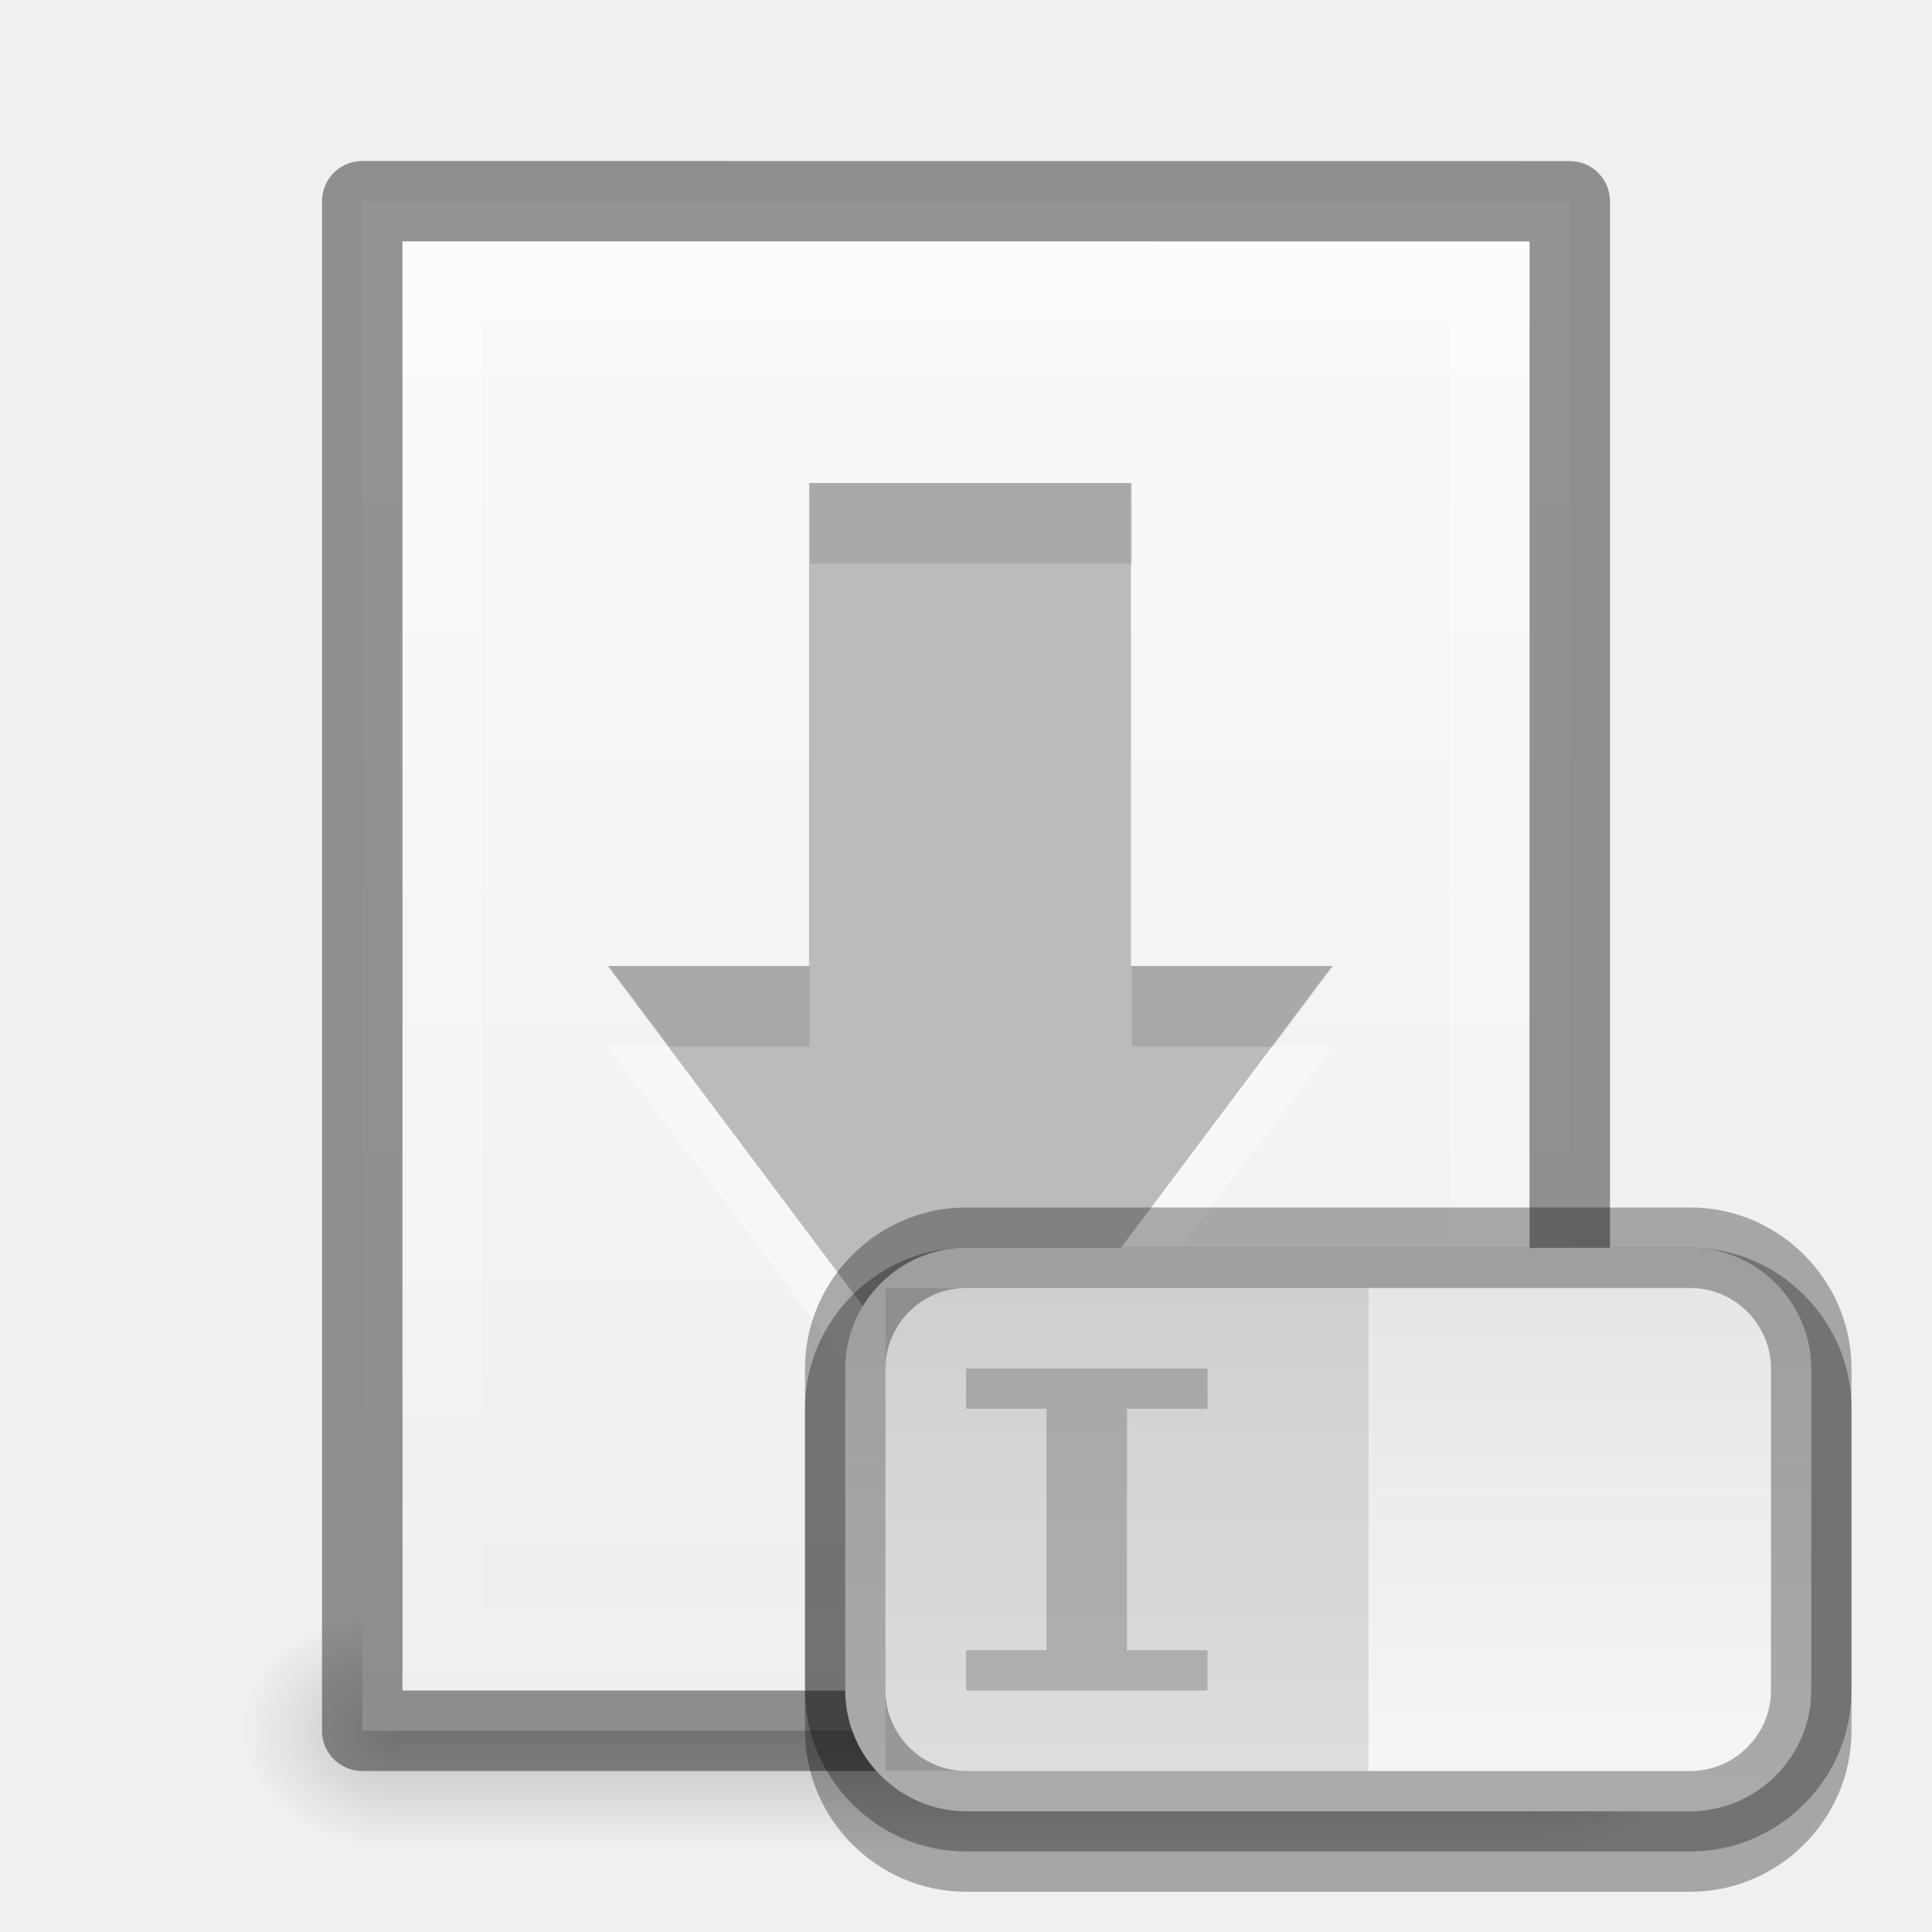
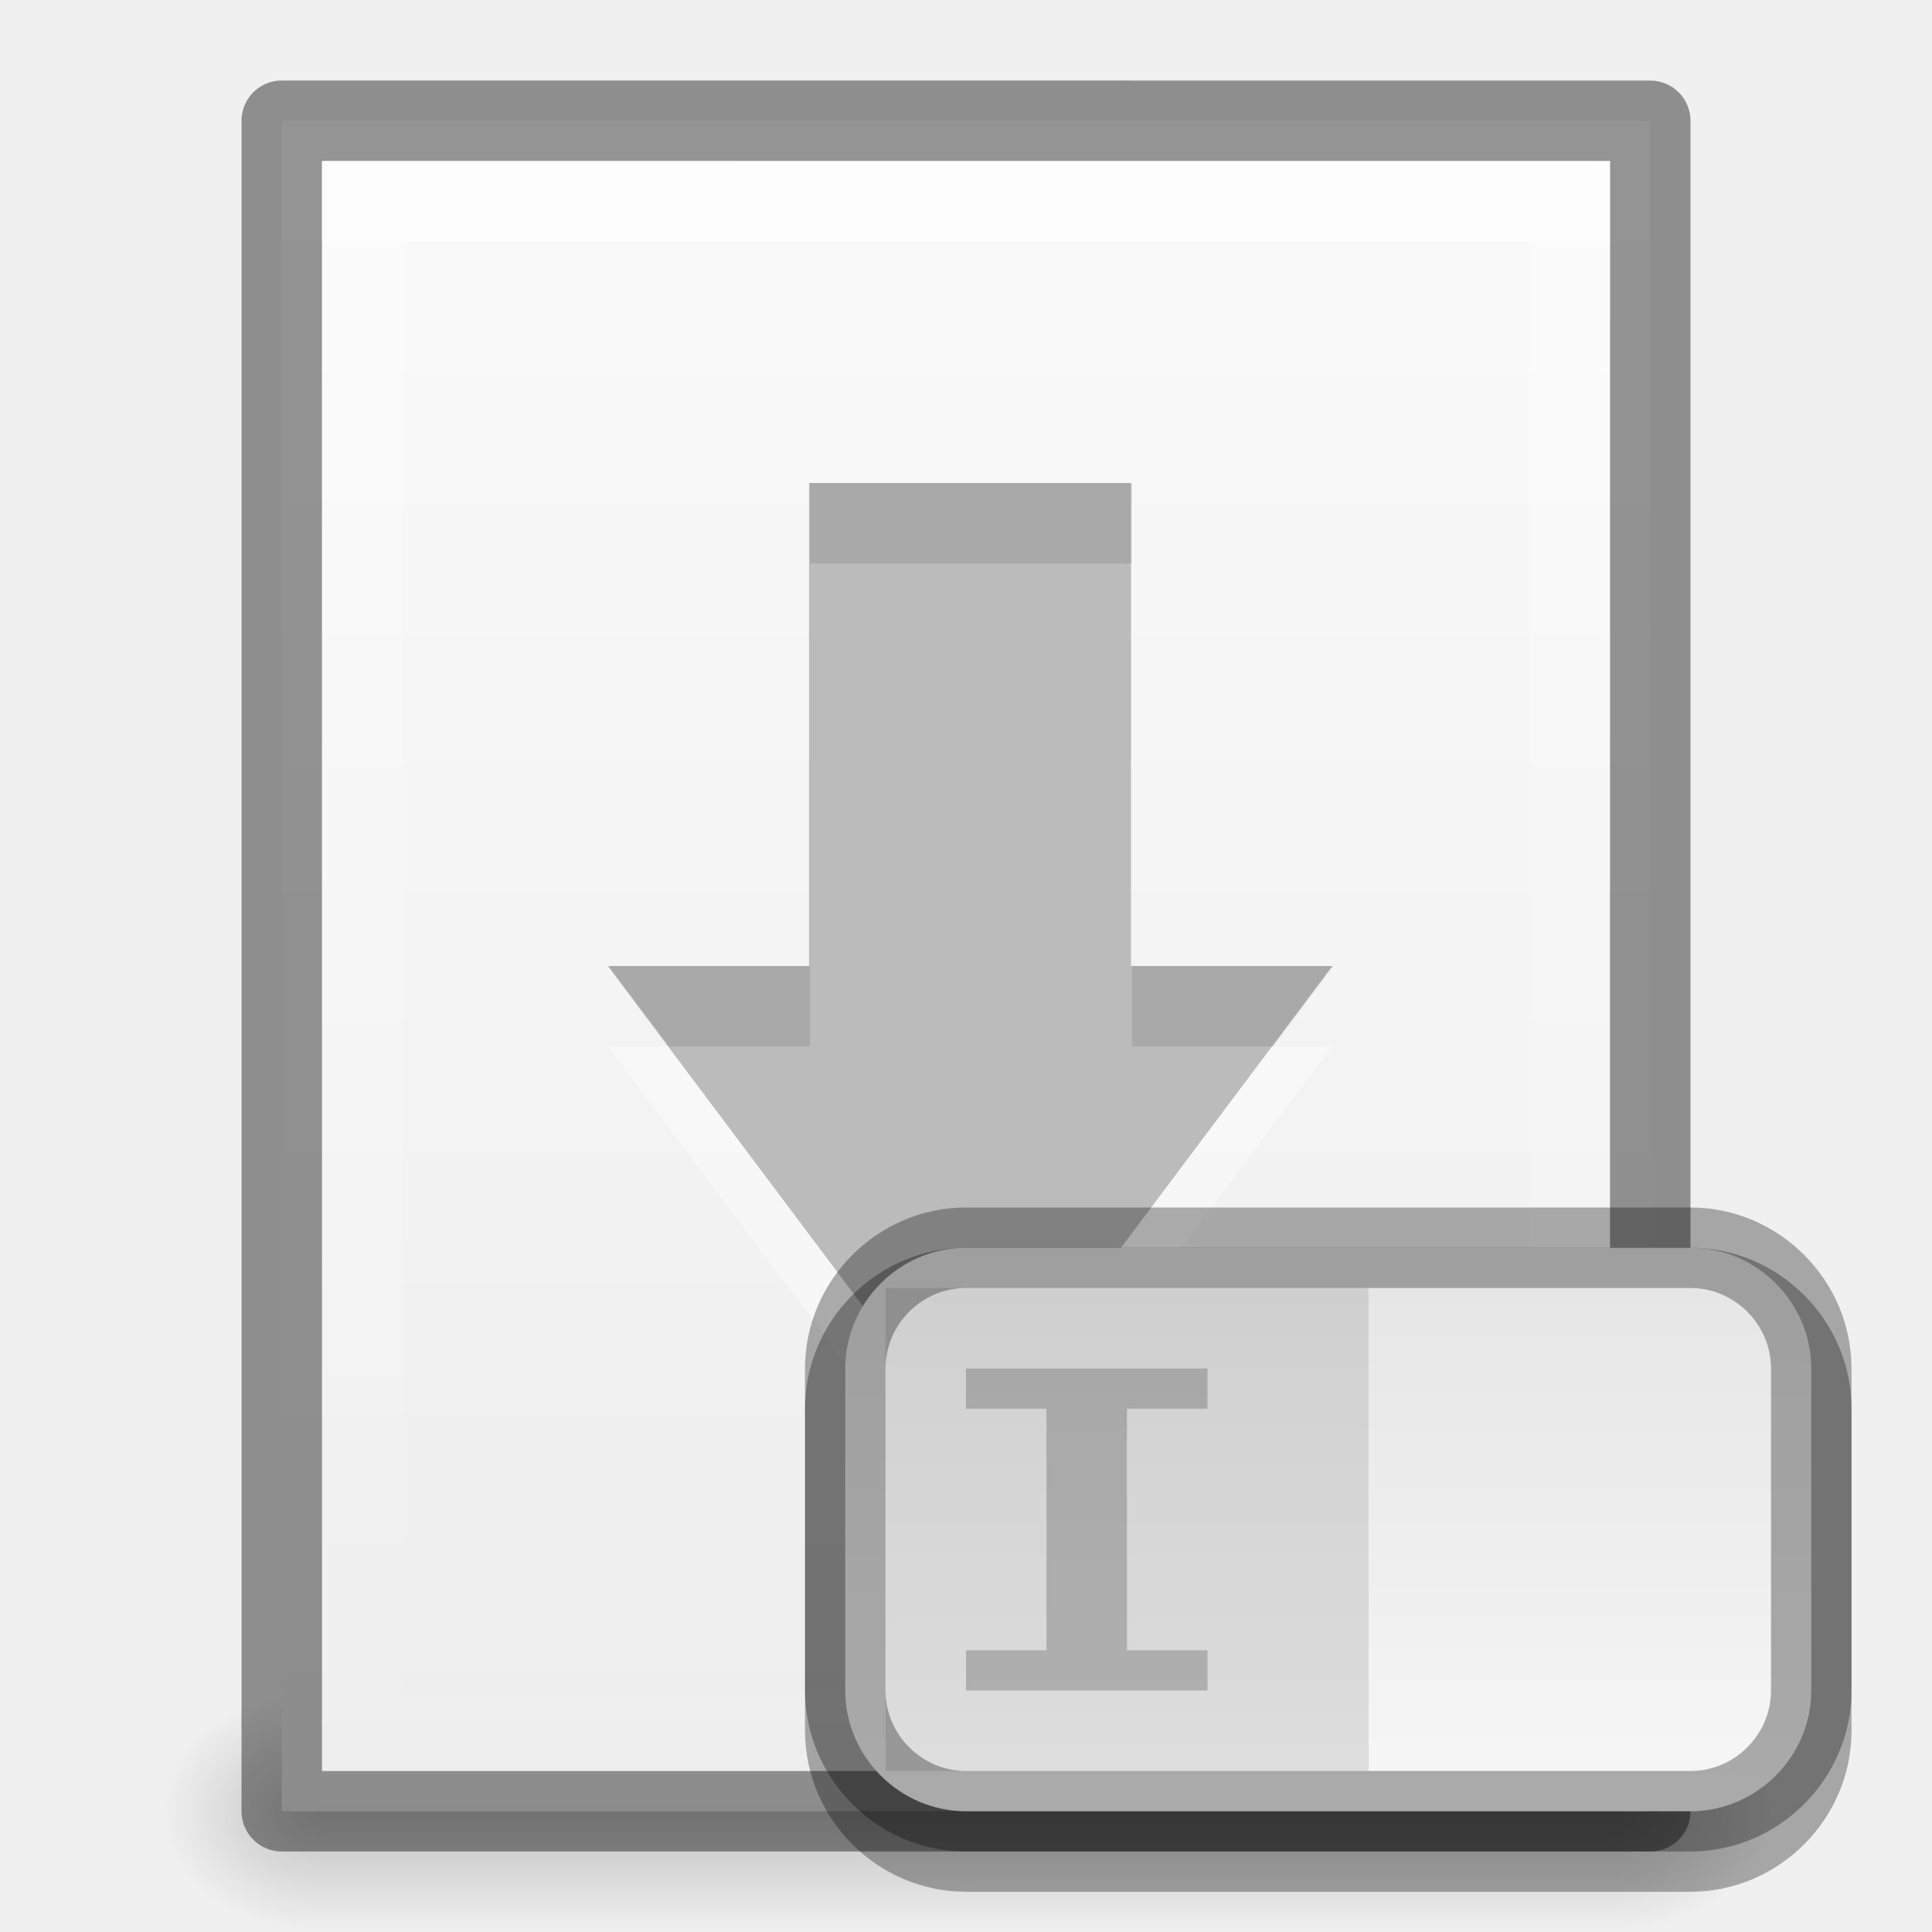
<svg xmlns="http://www.w3.org/2000/svg" xmlns:xlink="http://www.w3.org/1999/xlink" version="1.1" width="24" height="24" id="svg3828">
  <defs id="defs3830">
    <linearGradient id="linearGradient3801">
      <stop style="stop-color:#ffffff;stop-opacity:1;" offset="0" id="stop3803" />
      <stop style="stop-color:#ffffff;stop-opacity:0;" offset="1" id="stop3805" />
    </linearGradient>
    <linearGradient id="linearGradient3977">
      <stop id="stop3979" style="stop-color:#ffffff;stop-opacity:1" offset="0" />
      <stop id="stop3981" style="stop-color:#ffffff;stop-opacity:0.235" offset="0.036" />
      <stop id="stop3983" style="stop-color:#ffffff;stop-opacity:0.157" offset="0.951" />
      <stop id="stop3985" style="stop-color:#ffffff;stop-opacity:0.392" offset="1" />
    </linearGradient>
    <linearGradient id="linearGradient3600-4">
      <stop id="stop3602-7" style="stop-color:#f4f4f4;stop-opacity:1" offset="0" />
      <stop id="stop3604-6" style="stop-color:#dbdbdb;stop-opacity:1" offset="1" />
    </linearGradient>
    <linearGradient x1="24" y1="5.564" x2="24" y2="43" id="linearGradient3000" xlink:href="#linearGradient3977" gradientUnits="userSpaceOnUse" gradientTransform="matrix(0.4054051,0,0,0.5135125,1.269688,-1.32431)" />
    <linearGradient x1="25.132" y1="0.985" x2="25.132" y2="47.013" id="linearGradient3003" xlink:href="#linearGradient3988-5" gradientUnits="userSpaceOnUse" gradientTransform="matrix(0.4857154,0,0,-0.4562958,0.3428297,21.65113)" />
    <linearGradient xlink:href="#linearGradient3988-5" id="linearGradient3158" gradientUnits="userSpaceOnUse" gradientTransform="matrix(0.175,0,0,0.175,-1.20002,-6.000033)" x1="144" y1="280" x2="144" y2="40" />
    <linearGradient id="linearGradient3988-5">
      <stop style="stop-color:#ededed;stop-opacity:1;" offset="0" id="stop3990-5" />
      <stop style="stop-color:#fafafa;stop-opacity:1;" offset="1" id="stop3992-0" />
    </linearGradient>
    <linearGradient xlink:href="#linearGradient3801" id="linearGradient3807" x1="10" y1="0" x2="10" y2="22" gradientUnits="userSpaceOnUse" gradientTransform="translate(1,-1)" />
    <radialGradient xlink:href="#linearGradient6557" id="radialGradient3981" gradientUnits="userSpaceOnUse" cx="311.469" cy="828.531" fx="311.469" fy="828.531" r="3.281" />
    <linearGradient id="linearGradient6557">
      <stop style="stop-color:#fce94f;stop-opacity:1;" offset="0" id="stop6559" />
      <stop id="stop6565" offset="0.673" style="stop-color:#fce94f;stop-opacity:1" />
      <stop style="stop-color:#fce94f;stop-opacity:0;" offset="1" id="stop6561" />
    </linearGradient>
    <linearGradient id="linearGradient6620">
      <stop id="stop6622" offset="0" style="stop-color:#ffffff;stop-opacity:1" />
      <stop style="stop-color:#ffffff;stop-opacity:1" offset="0.33" id="stop6624" />
      <stop id="stop6626" offset="1" style="stop-color:#fce94f;stop-opacity:1" />
    </linearGradient>
+     <radialGradient xlink:href="#linearGradient3952" id="radialGradient3047" gradientUnits="userSpaceOnUse" gradientTransform="matrix(1,0,0,0.75,-21,12.875)" cx="40" cy="43.5" fx="40" fy="43.5" r="2" />
    <linearGradient id="linearGradient3952">
      <stop style="stop-color:#000000;stop-opacity:1;" offset="0" id="stop3954" />
      <stop style="stop-color:#000000;stop-opacity:0;" offset="1" id="stop3956" />
    </linearGradient>
+     <radialGradient xlink:href="#linearGradient3944" id="radialGradient3049" gradientUnits="userSpaceOnUse" gradientTransform="matrix(1,0,0,0.75,-6,12.875)" cx="9" cy="43.5" fx="9" fy="43.5" r="2" />
    <linearGradient id="linearGradient3944">
      <stop style="stop-color:#000000;stop-opacity:1;" offset="0" id="stop3946" />
      <stop style="stop-color:#000000;stop-opacity:0;" offset="1" id="stop3948" />
    </linearGradient>
    <linearGradient xlink:href="#linearGradient3960" id="linearGradient3051" gradientUnits="userSpaceOnUse" gradientTransform="matrix(1.142857,0,0,1,-11.85714,2)" x1="25" y1="45" x2="25" y2="42" />
    <linearGradient id="linearGradient3960">
      <stop style="stop-color:#000000;stop-opacity:0;" offset="0" id="stop3962" />
      <stop id="stop3970" offset="0.5" style="stop-color:#000000;stop-opacity:1;" />
      <stop style="stop-color:#000000;stop-opacity:0;" offset="1" id="stop3964" />
    </linearGradient>
+     <linearGradient y2="42" x2="25" y1="45" x1="25" gradientTransform="matrix(1.142857,0,0,1,-11.85714,2)" gradientUnits="userSpaceOnUse" id="linearGradient3080" xlink:href="#linearGradient3960" />
+     <radialGradient xlink:href="#linearGradient3952" id="radialGradient3313" gradientUnits="userSpaceOnUse" gradientTransform="matrix(1,0,0,0.75,-21,12.875)" cx="40" cy="43.5" fx="40" fy="43.5" r="2" />
+     <radialGradient xlink:href="#linearGradient3944" id="radialGradient3315" gradientUnits="userSpaceOnUse" gradientTransform="matrix(1,0,0,0.75,-6,12.875)" cx="9" cy="43.5" fx="9" fy="43.5" r="2" />
+     <linearGradient xlink:href="#linearGradient3960" id="linearGradient3317" gradientUnits="userSpaceOnUse" gradientTransform="matrix(1.142857,0,0,1,-11.85714,2)" x1="25" y1="45" x2="25" y2="42" />
    <linearGradient xlink:href="#linearGradient3960" id="linearGradient3320" gradientUnits="userSpaceOnUse" gradientTransform="translate(-9,-23)" x1="25" y1="45" x2="25" y2="42" />
    <radialGradient xlink:href="#linearGradient3944" id="radialGradient3323" gradientUnits="userSpaceOnUse" gradientTransform="matrix(1,0,0,0.75,-5,-12.125)" cx="9" cy="43.5" fx="9" fy="43.5" r="2" />
    <radialGradient xlink:href="#linearGradient3952" id="radialGradient3326" gradientUnits="userSpaceOnUse" gradientTransform="matrix(1,0,0,0.75,-22,-12.125)" cx="40" cy="43.5" fx="40" fy="43.5" r="2" />
-     <linearGradient y2="9" x2="12" y1="16" x1="12" gradientTransform="translate(0,6)" gradientUnits="userSpaceOnUse" id="linearGradient3079" xlink:href="#linearGradient3920" />
+     <linearGradient xlink:href="#linearGradient3960" id="linearGradient3043" gradientUnits="userSpaceOnUse" gradientTransform="matrix(1.142857,0,0,1,-10.85714,-23)" x1="25" y1="45" x2="25" y2="42" />
+     <radialGradient xlink:href="#linearGradient3944" id="radialGradient3046" gradientUnits="userSpaceOnUse" gradientTransform="matrix(1,0,0,0.75,-5,-12.125)" cx="9" cy="43.5" fx="9" fy="43.5" r="2" />
+     <radialGradient xlink:href="#linearGradient3952" id="radialGradient3050" gradientUnits="userSpaceOnUse" gradientTransform="matrix(1,0,0,0.75,-20,-12.125)" cx="40" cy="43.5" fx="40" fy="43.5" r="2" />
+     <linearGradient xlink:href="#linearGradient3920" id="linearGradient3242" gradientUnits="userSpaceOnUse" gradientTransform="translate(0,6)" x1="12" y1="16" x2="12" y2="9" />
    <linearGradient id="linearGradient3920">
      <stop id="stop3922" offset="0" style="stop-color:#f8f8f8;stop-opacity:1" />
      <stop id="stop3924" offset="1" style="stop-color:#e6e6e6;stop-opacity:1" />
    </linearGradient>
-     <linearGradient y2="9" x2="12" y1="16" x1="12" gradientTransform="translate(0,6)" gradientUnits="userSpaceOnUse" id="linearGradient3946" xlink:href="#linearGradient3920" />
-     <linearGradient xlink:href="#linearGradient3920" id="linearGradient3242" gradientUnits="userSpaceOnUse" gradientTransform="translate(0,6)" x1="12" y1="16" x2="12" y2="9" />
  </defs>
  <g id="layer1" style="display:inline" transform="translate(0,2)">
-     <g id="g3328" transform="translate(1,-1)">
-       <path id="rect3940" d="m 18,19 0,3 0.5,0 C 19.331,22 20,21.331 20,20.5 20,19.669 19.331,19 18.5,19 L 18,19 z" style="opacity:0.2;fill:url(#radialGradient3326);fill-opacity:1;stroke:none" />
-       <path id="rect3942" d="M 3.406,19 C 2.627,19 2,19.627 2,20.406 l 0,0.188 C 2,21.373 2.627,22 3.406,22 L 4,22 4,19 3.406,19 z" style="opacity:0.2;fill:url(#radialGradient3323);fill-opacity:1;stroke:none" />
-       <path id="rect3938" d="m 4,19 14,0 0,3 -14,0 z" style="opacity:0.2;fill:url(#linearGradient3320);fill-opacity:1;stroke:none" />
-     </g>
-     <path d="m 4.5,19.5 c 3.896,0 15,-0.001 15,-0.001 l 2.1e-5,-18.999 c 0,0 -9.333,0 -15,0 0,7 0,12 0,19 z" id="path4160-3" style="fill:url(#linearGradient3003);fill-opacity:1;stroke:none;display:inline" />
-     <path d="m 4.5,0.5 c 3.896,0 15,0.001 15,0.001 l 2.1e-5,18.999 c 0,0 -9.333,0 -15,0 0,-7 0,-12 0,-19 z" id="path4160-3-5" style="opacity:0.41;fill:none;stroke:#000000;stroke-width:1;stroke-linecap:butt;stroke-linejoin:round;stroke-miterlimit:4;stroke-opacity:1;stroke-dasharray:none;stroke-dashoffset:0;display:inline" />
-     <path style="opacity:0.4;fill:#ffffff;fill-opacity:1;stroke:none;display:inline" d="m 5,1 0,1 c 4.158,7.52e-5 13.293,-7.52e-5 14,0 l 0,-1 c -0.707,-7.52e-5 -9.842,7.52e-5 -14,0 z" id="path3780" />
-     <path style="opacity:0.4;fill:url(#linearGradient3807);fill-opacity:1" d="M 5,1 5,19 19,19 19,1 z M 6,2 18,2 18,18 6,18 z" id="rect3796" />
+     <path style="opacity:0.2;fill:url(#radialGradient3050);fill-opacity:1;stroke:none" d="m 20,19 0,3 0.5,0 C 21.331,22 22,21.331 22,20.5 22,19.669 21.331,19 20.5,19 L 20,19 z" id="rect3940" />
+     <path style="opacity:0.2;fill:url(#radialGradient3046);fill-opacity:1;stroke:none" d="M 3.406,19 C 2.627,19 2,19.627 2,20.406 l 0,0.188 C 2,21.373 2.627,22 3.406,22 L 4,22 4,19 3.406,19 z" id="rect3942" />
+     <path style="opacity:0.2;fill:url(#linearGradient3043);fill-opacity:1;stroke:none" d="m 4,19 16,0 0,3 -16,0 z" id="rect3938" />
+     <path d="m 3.5,20.5 c 3.896,0 17,-0.001 17,-0.001 l 2.1e-5,-20.999 c 0,0 -11.333,0 -17,0 0,7 0,14 0,21 z" id="path4160-3" style="fill:url(#linearGradient3003);fill-opacity:1;stroke:none;display:inline" />
+     <path d="m 3.5,-0.5 c 3.896,0 17,0.001 17,0.001 l 2.1e-5,20.999 c 0,0 -11.333,0 -17,0 0,-7 0,-14 0,-21 z" id="path4160-3-5" style="opacity:0.41;fill:none;stroke:#000000;stroke-width:1;stroke-linecap:butt;stroke-linejoin:round;stroke-miterlimit:4;stroke-opacity:1;stroke-dasharray:none;stroke-dashoffset:0;display:inline" />
+     <path style="opacity:0.4;fill:#ffffff;fill-opacity:1;stroke:none;display:inline" d="m 4,0 0,1 c 4.158,7.52e-5 15.293,-7.52e-5 16,0 L 20,0 C 19.293,-7.52e-5 8.158,7.52e-5 4,0 z" id="path3780" />
+     <path style="opacity:0.4;fill:url(#linearGradient3807);fill-opacity:1" d="M 4,0 4,20 20,20 20,0 z M 5,1 19,1 19,19 5,19 z" id="rect3796" />
  </g>
  <g id="layer2" transform="translate(0,2)">
    <path d="m 14.05,5 0,6 2.5,0 L 12.05,17 7.55,11 l 2.5,0 0,-6 z" id="path3842" style="opacity:0.4;color:#000000;fill:#ffffff;fill-opacity:1;fill-rule:nonzero;stroke:none;stroke-width:1;marker:none;visibility:visible;display:inline;overflow:visible;enable-background:accumulate" />
    <path style="color:#000000;fill:#bbbbbb;fill-opacity:1;fill-rule:nonzero;stroke:none;stroke-width:1;marker:none;visibility:visible;display:inline;overflow:visible;enable-background:accumulate" id="rect3005" d="m 14.05,4 0,6 2.5,0 L 12.05,16 7.55,10 l 2.5,0 0,-6 z" />
    <path style="opacity:0.1;color:#000000;fill:#000000;fill-opacity:1;fill-rule:nonzero;stroke:none;stroke-width:1;marker:none;visibility:visible;display:inline;overflow:visible;enable-background:accumulate" d="m 10.062,4 0,1 4,0 0,-1 -4,0 z m -2.5,6 0.75,1 1.75,0 0,-1 -2.5,0 z m 6.5,0 0,1 1.75,0 0.75,-1 -2.5,0 z" id="path3422" />
    <g id="g3059" transform="translate(1,-1)">
      <path style="font-size:medium;font-style:normal;font-variant:normal;font-weight:normal;font-stretch:normal;text-indent:0;text-align:start;text-decoration:none;line-height:normal;letter-spacing:normal;word-spacing:normal;text-transform:none;direction:ltr;block-progression:tb;writing-mode:lr-tb;text-anchor:start;baseline-shift:baseline;opacity:0.31;color:#000000;fill:#000000;fill-opacity:1;stroke:none;stroke-width:1;marker:none;visibility:visible;display:inline;overflow:visible;enable-background:accumulate;font-family:Sans;-inkscape-font-specification:Sans" d="m 11,14.5 c -1.097,0 -2,0.903 -2,2 l 0,4 c 0,1.097 0.903,2 2,2 l 9,0 c 1.097,0 2,-0.903 2,-2 l 0,-4 c 0,-1.097 -0.903,-2 -2,-2 z m 0,1 9,0 c 0.548,0 1,0.452 1,1 l 0,4 c 0,0.548 -0.452,1 -1,1 l -9,0 c -0.548,0 -1,-0.452 -1,-1 l 0,-4 c 0,-0.548 0.452,-1 1,-1 z" id="path3244" />
      <path id="rect3140" d="m 11,14.5 c -0.822,0 -1.5,0.678 -1.5,1.5 l 0,4 c 0,0.822 0.678,1.5 1.5,1.5 l 9,0 c 0.822,0 1.5,-0.678 1.5,-1.5 l 0,-4 c 0,-0.822 -0.678,-1.5 -1.5,-1.5 z" style="fill:url(#linearGradient3242);fill-opacity:1;fill-rule:evenodd;stroke:none" />
      <path id="path3925" d="m 11,14 c -1.097,0 -2,0.903 -2,2 l 0,4 c 0,1.097 0.903,2 2,2 l 9,0 c 1.097,0 2,-0.903 2,-2 l 0,-4 c 0,-1.097 -0.903,-2 -2,-2 z m 0,1 9,0 c 0.548,0 1,0.452 1,1 l 0,4 c 0,0.548 -0.452,1 -1,1 l -9,0 c -0.548,0 -1,-0.452 -1,-1 l 0,-4 c 0,-0.548 0.452,-1 1,-1 z" style="font-size:medium;font-style:normal;font-variant:normal;font-weight:normal;font-stretch:normal;text-indent:0;text-align:start;text-decoration:none;line-height:normal;letter-spacing:normal;word-spacing:normal;text-transform:none;direction:ltr;block-progression:tb;writing-mode:lr-tb;text-anchor:start;baseline-shift:baseline;opacity:0.31;color:#000000;fill:#000000;fill-opacity:1;stroke:none;stroke-width:1;marker:none;visibility:visible;display:inline;overflow:visible;enable-background:accumulate;font-family:Sans;-inkscape-font-specification:Sans" />
      <rect ry="0" y="15" x="10" height="6" width="6" id="rect3951" style="opacity:0.1;fill:#000000;fill-opacity:1;stroke:none" />
      <path id="rect3956" d="m 11,16 0,0.5 1,0 0,3 -1,0 0,0.5 3,0 0,-0.5 -1,0 0,-3 1,0 0,-0.5 z" style="opacity:0.2;fill:#000000;fill-opacity:1;stroke:none" />
    </g>
  </g>
</svg>
